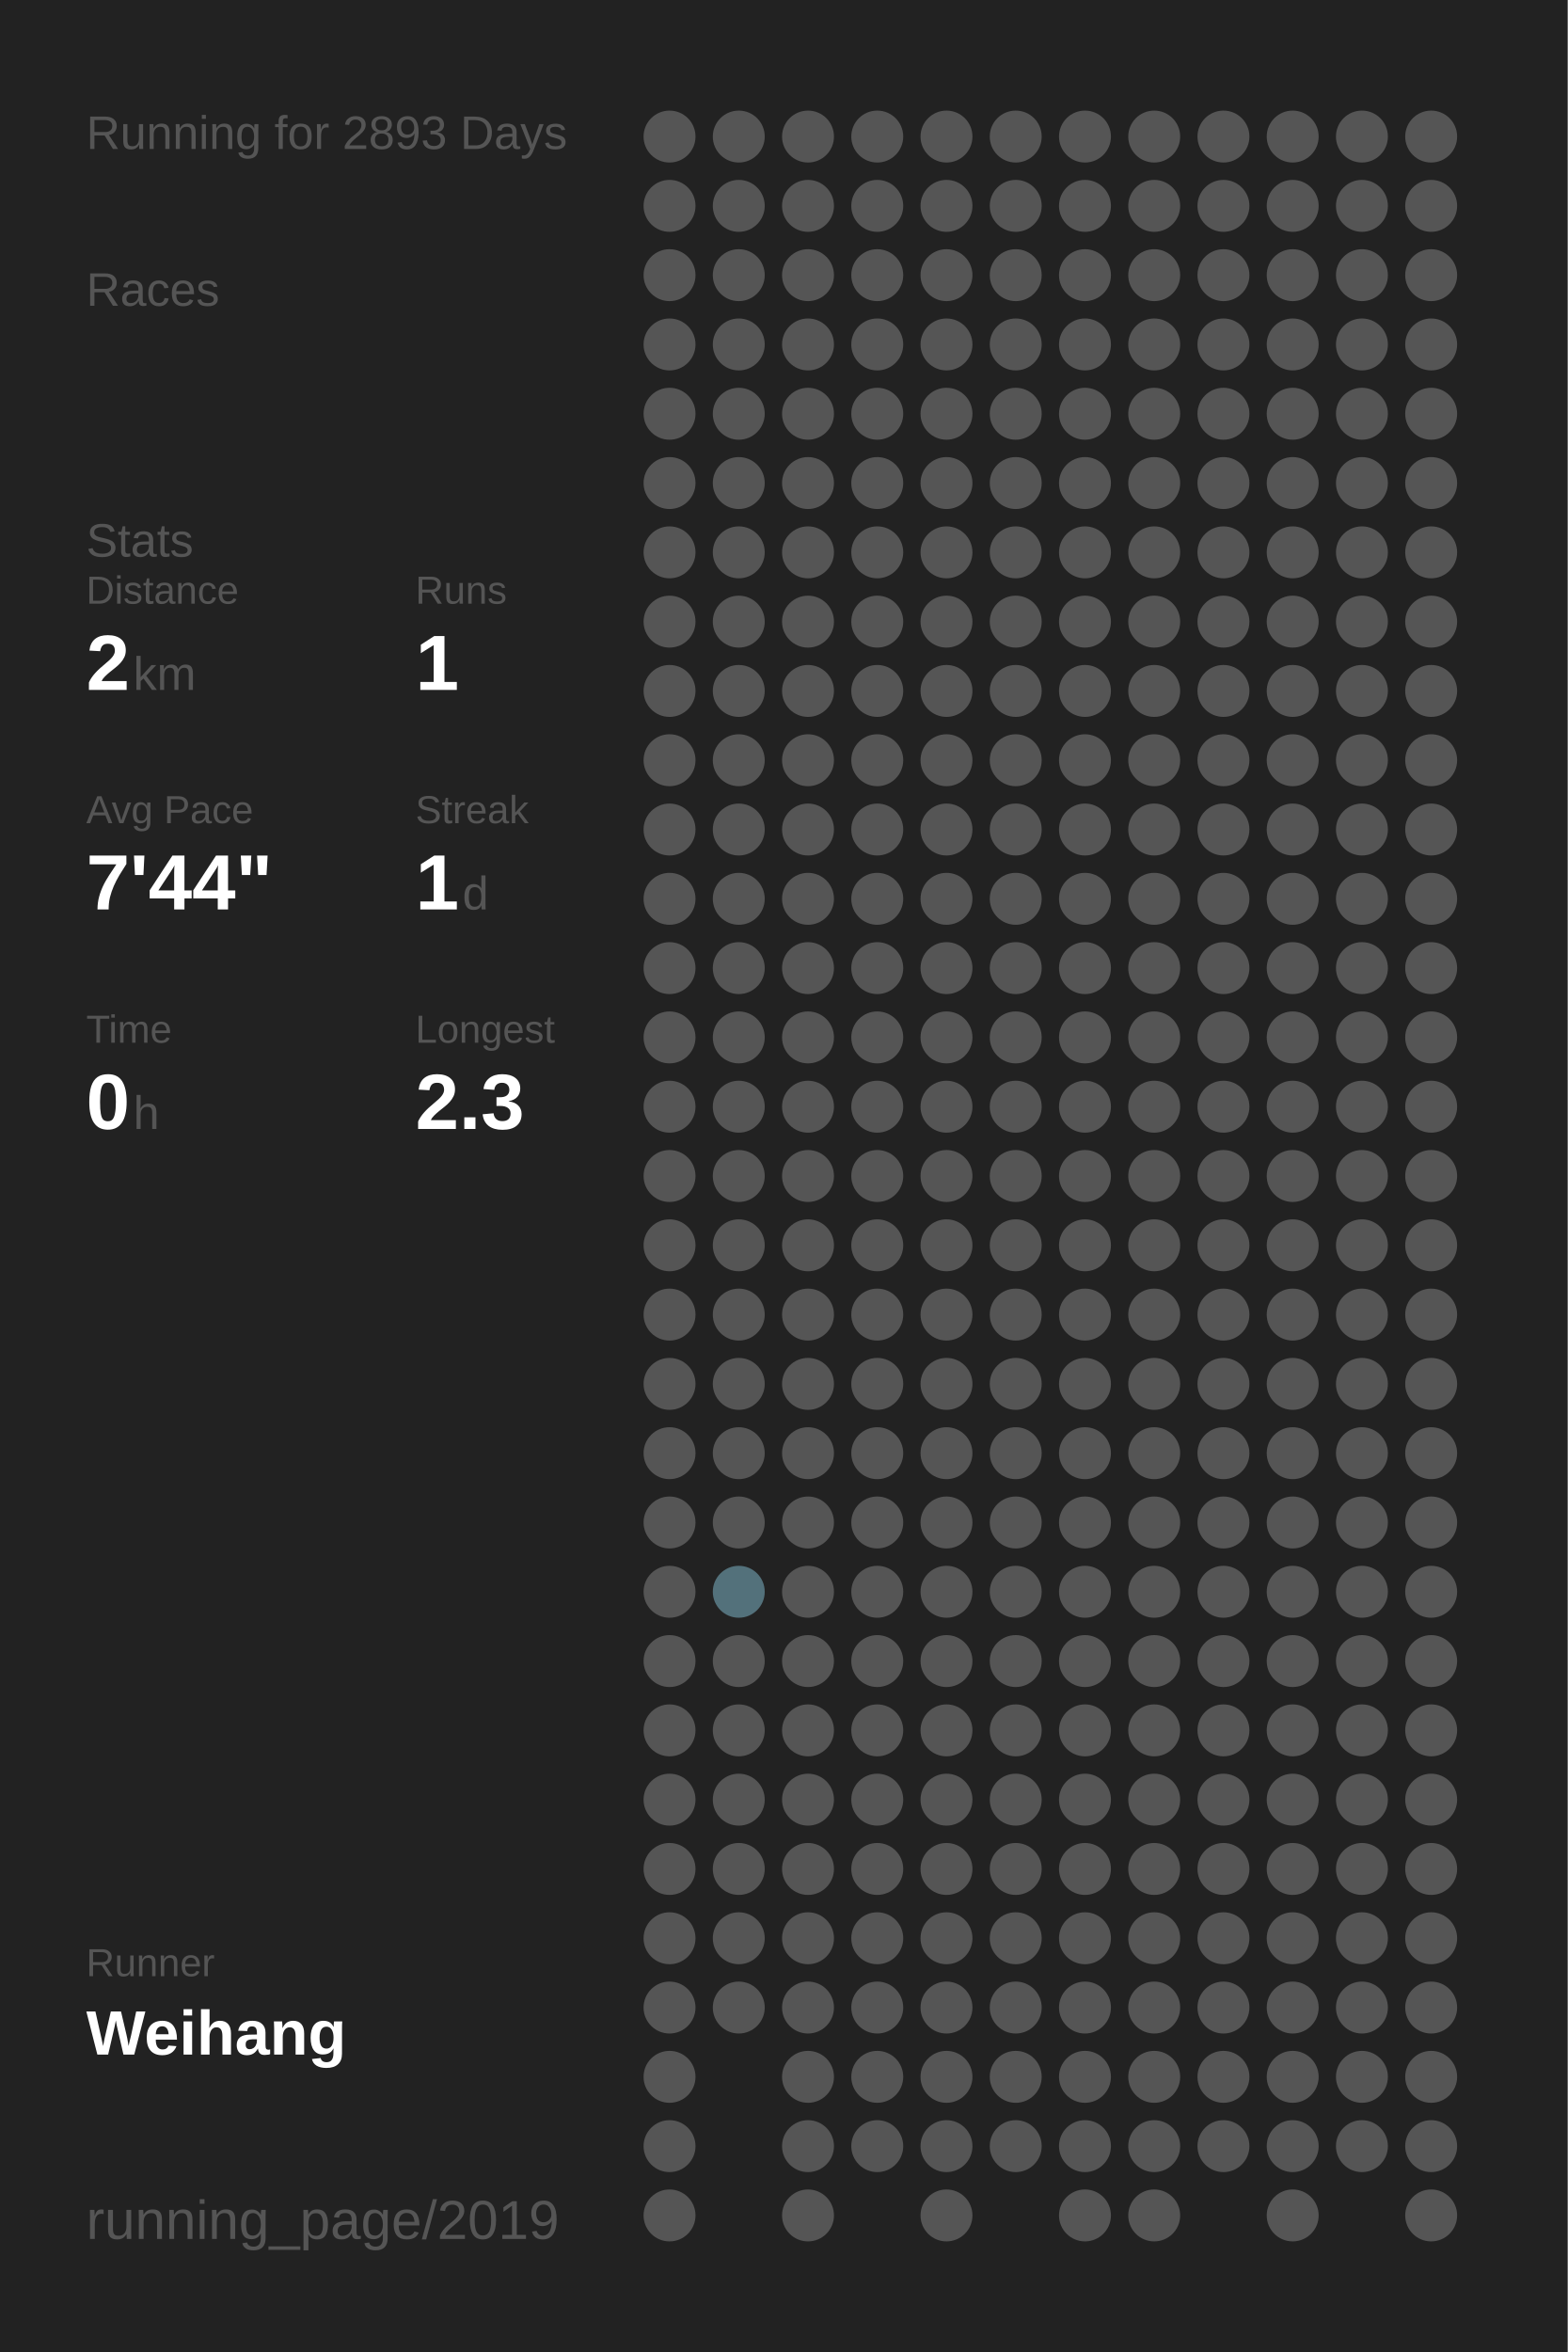
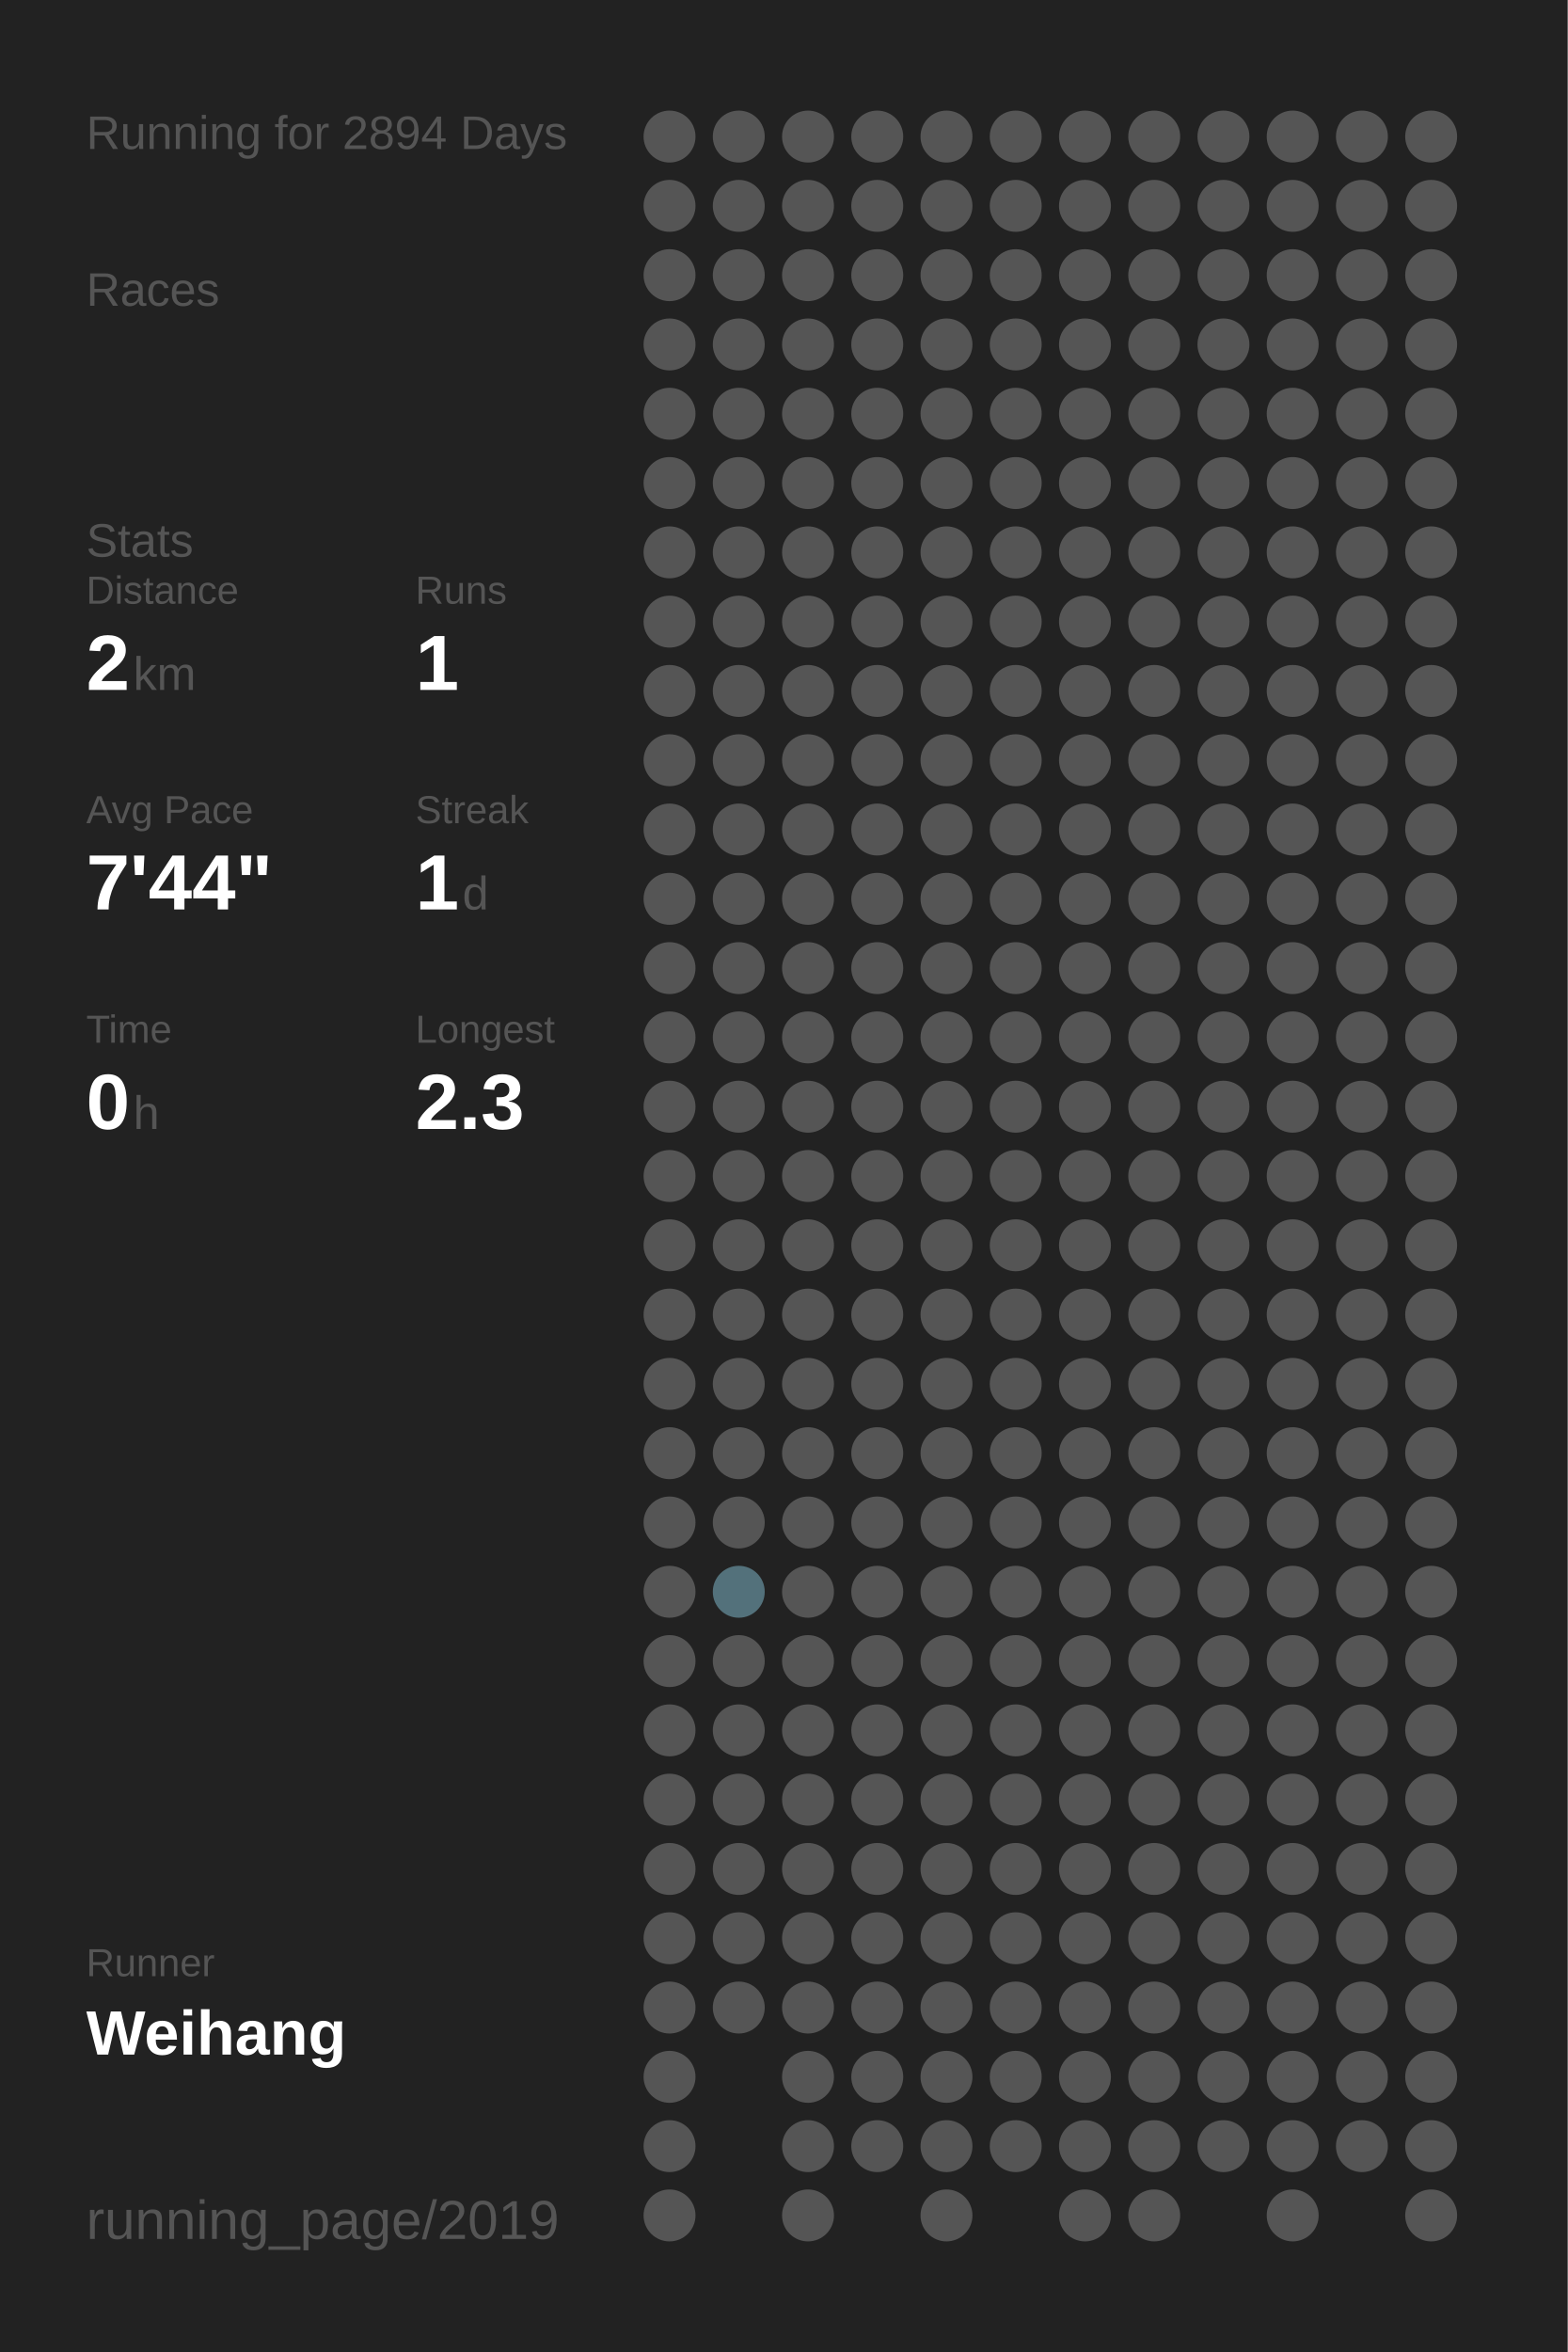
<svg xmlns="http://www.w3.org/2000/svg" baseProfile="full" height="300mm" version="1.1" viewBox="0,0,200,300" width="200mm">
  <defs />
  <rect fill="#222222" height="300" width="200" x="0" y="0" />
-   <text fill="#555555" style="font-size:6px; font-family:Arial;" x="11" y="19">Running for 2893 Days</text>
+   <text fill="#555555" style="font-size:6px; font-family:Arial;" x="11" y="19">Running for 2894 Days</text>
  <text fill="#555555" style="font-size:6px; font-family:Arial;" x="11" y="39">Races</text>
  <text fill="#555555" style="font-size:6px; font-family:Arial;" x="11" y="71">Stats</text>
  <text fill="#555555" style="font-size:5px; font-family:Arial;" x="11" y="77">Distance</text>
  <text fill="#FFFFFF" style="font-size:10px; font-family:Arial; font-weight:bold;" x="11" y="88">2</text>
  <text fill="#555555" style="font-size:6px; font-family:Arial;" x="17" y="88">km</text>
  <text fill="#555555" style="font-size:5px; font-family:Arial;" x="53" y="77">Runs</text>
  <text fill="#FFFFFF" style="font-size:10px; font-family:Arial; font-weight:bold;" x="53" y="88">1</text>
  <text fill="#555555" style="font-size:5px; font-family:Arial;" x="11" y="105">Avg Pace</text>
  <text fill="#FFFFFF" style="font-size:10px; font-family:Arial; font-weight:bold;" x="11" y="116">7'44"</text>
  <text fill="#555555" style="font-size:5px; font-family:Arial;" x="53" y="105">Streak</text>
  <text fill="#FFFFFF" style="font-size:10px; font-family:Arial; font-weight:bold;" x="53" y="116">1</text>
  <text fill="#555555" style="font-size:6px; font-family:Arial;" x="59" y="116">d</text>
  <text fill="#555555" style="font-size:5px; font-family:Arial;" x="11" y="133">Time</text>
  <text fill="#FFFFFF" style="font-size:10px; font-family:Arial; font-weight:bold;" x="11" y="144">0</text>
  <text fill="#555555" style="font-size:6px; font-family:Arial;" x="17" y="144">h</text>
  <text fill="#555555" style="font-size:5px; font-family:Arial;" x="53" y="133">Longest</text>
  <text fill="#FFFFFF" style="font-size:10px; font-family:Arial; font-weight:bold;" x="53" y="144">2.3</text>
  <text fill="#555555" style="font-size:5px; font-family:Arial;" x="11" y="252.065">Runner</text>
  <text fill="#FFFFFF" style="font-size:8px; font-family:Arial; font-weight:bold;" x="11" y="262.065">Weihang</text>
  <text fill="#555555" style="font-size:7px; font-family:Arial;" x="11" y="285.581">running_page/2019</text>
  <circle cx="85.417" cy="17.419" fill="#555555" r="3.312" />
  <circle cx="85.417" cy="26.258" fill="#555555" r="3.312" />
  <circle cx="85.417" cy="35.097" fill="#555555" r="3.312" />
  <circle cx="85.417" cy="43.935" fill="#555555" r="3.312" />
  <circle cx="85.417" cy="52.774" fill="#555555" r="3.312" />
  <circle cx="85.417" cy="61.613" fill="#555555" r="3.312" />
  <circle cx="85.417" cy="70.452" fill="#555555" r="3.312" />
  <circle cx="85.417" cy="79.29" fill="#555555" r="3.312" />
  <circle cx="85.417" cy="88.129" fill="#555555" r="3.312" />
  <circle cx="85.417" cy="96.968" fill="#555555" r="3.312" />
  <circle cx="85.417" cy="105.806" fill="#555555" r="3.312" />
  <circle cx="85.417" cy="114.645" fill="#555555" r="3.312" />
  <circle cx="85.417" cy="123.484" fill="#555555" r="3.312" />
  <circle cx="85.417" cy="132.323" fill="#555555" r="3.312" />
  <circle cx="85.417" cy="141.161" fill="#555555" r="3.312" />
  <circle cx="85.417" cy="150" fill="#555555" r="3.312" />
  <circle cx="85.417" cy="158.839" fill="#555555" r="3.312" />
  <circle cx="85.417" cy="167.677" fill="#555555" r="3.312" />
  <circle cx="85.417" cy="176.516" fill="#555555" r="3.312" />
  <circle cx="85.417" cy="185.355" fill="#555555" r="3.312" />
  <circle cx="85.417" cy="194.194" fill="#555555" r="3.312" />
  <circle cx="85.417" cy="203.032" fill="#555555" r="3.312" />
  <circle cx="85.417" cy="211.871" fill="#555555" r="3.312" />
  <circle cx="85.417" cy="220.71" fill="#555555" r="3.312" />
  <circle cx="85.417" cy="229.548" fill="#555555" r="3.312" />
  <circle cx="85.417" cy="238.387" fill="#555555" r="3.312" />
  <circle cx="85.417" cy="247.226" fill="#555555" r="3.312" />
  <circle cx="85.417" cy="256.065" fill="#555555" r="3.312" />
  <circle cx="85.417" cy="264.903" fill="#555555" r="3.312" />
  <circle cx="85.417" cy="273.742" fill="#555555" r="3.312" />
  <circle cx="85.417" cy="282.581" fill="#555555" r="3.312" />
  <circle cx="94.25" cy="17.419" fill="#555555" r="3.312" />
  <circle cx="94.25" cy="26.258" fill="#555555" r="3.312" />
  <circle cx="94.25" cy="35.097" fill="#555555" r="3.312" />
  <circle cx="94.25" cy="43.935" fill="#555555" r="3.312" />
  <circle cx="94.25" cy="52.774" fill="#555555" r="3.312" />
  <circle cx="94.25" cy="61.613" fill="#555555" r="3.312" />
  <circle cx="94.25" cy="70.452" fill="#555555" r="3.312" />
  <circle cx="94.25" cy="79.29" fill="#555555" r="3.312" />
  <circle cx="94.25" cy="88.129" fill="#555555" r="3.312" />
  <circle cx="94.25" cy="96.968" fill="#555555" r="3.312" />
  <circle cx="94.25" cy="105.806" fill="#555555" r="3.312" />
  <circle cx="94.25" cy="114.645" fill="#555555" r="3.312" />
  <circle cx="94.25" cy="123.484" fill="#555555" r="3.312" />
  <circle cx="94.25" cy="132.323" fill="#555555" r="3.312" />
  <circle cx="94.25" cy="141.161" fill="#555555" r="3.312" />
  <circle cx="94.25" cy="150" fill="#555555" r="3.312" />
  <circle cx="94.25" cy="158.839" fill="#555555" r="3.312" />
  <circle cx="94.25" cy="167.677" fill="#555555" r="3.312" />
  <circle cx="94.25" cy="176.516" fill="#555555" r="3.312" />
  <circle cx="94.25" cy="185.355" fill="#555555" r="3.312" />
  <circle cx="94.25" cy="194.194" fill="#555555" r="3.312" />
  <circle cx="94.25" cy="203.032" fill="#53717b" r="3.312" />
  <circle cx="94.25" cy="211.871" fill="#555555" r="3.312" />
  <circle cx="94.25" cy="220.71" fill="#555555" r="3.312" />
  <circle cx="94.25" cy="229.548" fill="#555555" r="3.312" />
  <circle cx="94.25" cy="238.387" fill="#555555" r="3.312" />
  <circle cx="94.25" cy="247.226" fill="#555555" r="3.312" />
  <circle cx="94.25" cy="256.065" fill="#555555" r="3.312" />
  <circle cx="103.083" cy="17.419" fill="#555555" r="3.312" />
  <circle cx="103.083" cy="26.258" fill="#555555" r="3.312" />
  <circle cx="103.083" cy="35.097" fill="#555555" r="3.312" />
  <circle cx="103.083" cy="43.935" fill="#555555" r="3.312" />
  <circle cx="103.083" cy="52.774" fill="#555555" r="3.312" />
  <circle cx="103.083" cy="61.613" fill="#555555" r="3.312" />
  <circle cx="103.083" cy="70.452" fill="#555555" r="3.312" />
  <circle cx="103.083" cy="79.29" fill="#555555" r="3.312" />
  <circle cx="103.083" cy="88.129" fill="#555555" r="3.312" />
  <circle cx="103.083" cy="96.968" fill="#555555" r="3.312" />
  <circle cx="103.083" cy="105.806" fill="#555555" r="3.312" />
  <circle cx="103.083" cy="114.645" fill="#555555" r="3.312" />
  <circle cx="103.083" cy="123.484" fill="#555555" r="3.312" />
  <circle cx="103.083" cy="132.323" fill="#555555" r="3.312" />
  <circle cx="103.083" cy="141.161" fill="#555555" r="3.312" />
  <circle cx="103.083" cy="150" fill="#555555" r="3.312" />
  <circle cx="103.083" cy="158.839" fill="#555555" r="3.312" />
  <circle cx="103.083" cy="167.677" fill="#555555" r="3.312" />
  <circle cx="103.083" cy="176.516" fill="#555555" r="3.312" />
  <circle cx="103.083" cy="185.355" fill="#555555" r="3.312" />
  <circle cx="103.083" cy="194.194" fill="#555555" r="3.312" />
  <circle cx="103.083" cy="203.032" fill="#555555" r="3.312" />
  <circle cx="103.083" cy="211.871" fill="#555555" r="3.312" />
  <circle cx="103.083" cy="220.71" fill="#555555" r="3.312" />
  <circle cx="103.083" cy="229.548" fill="#555555" r="3.312" />
  <circle cx="103.083" cy="238.387" fill="#555555" r="3.312" />
  <circle cx="103.083" cy="247.226" fill="#555555" r="3.312" />
  <circle cx="103.083" cy="256.065" fill="#555555" r="3.312" />
  <circle cx="103.083" cy="264.903" fill="#555555" r="3.312" />
  <circle cx="103.083" cy="273.742" fill="#555555" r="3.312" />
  <circle cx="103.083" cy="282.581" fill="#555555" r="3.312" />
  <circle cx="111.917" cy="17.419" fill="#555555" r="3.312" />
  <circle cx="111.917" cy="26.258" fill="#555555" r="3.312" />
  <circle cx="111.917" cy="35.097" fill="#555555" r="3.312" />
  <circle cx="111.917" cy="43.935" fill="#555555" r="3.312" />
  <circle cx="111.917" cy="52.774" fill="#555555" r="3.312" />
  <circle cx="111.917" cy="61.613" fill="#555555" r="3.312" />
  <circle cx="111.917" cy="70.452" fill="#555555" r="3.312" />
  <circle cx="111.917" cy="79.29" fill="#555555" r="3.312" />
  <circle cx="111.917" cy="88.129" fill="#555555" r="3.312" />
  <circle cx="111.917" cy="96.968" fill="#555555" r="3.312" />
  <circle cx="111.917" cy="105.806" fill="#555555" r="3.312" />
  <circle cx="111.917" cy="114.645" fill="#555555" r="3.312" />
  <circle cx="111.917" cy="123.484" fill="#555555" r="3.312" />
  <circle cx="111.917" cy="132.323" fill="#555555" r="3.312" />
  <circle cx="111.917" cy="141.161" fill="#555555" r="3.312" />
  <circle cx="111.917" cy="150" fill="#555555" r="3.312" />
  <circle cx="111.917" cy="158.839" fill="#555555" r="3.312" />
  <circle cx="111.917" cy="167.677" fill="#555555" r="3.312" />
  <circle cx="111.917" cy="176.516" fill="#555555" r="3.312" />
  <circle cx="111.917" cy="185.355" fill="#555555" r="3.312" />
  <circle cx="111.917" cy="194.194" fill="#555555" r="3.312" />
  <circle cx="111.917" cy="203.032" fill="#555555" r="3.312" />
  <circle cx="111.917" cy="211.871" fill="#555555" r="3.312" />
  <circle cx="111.917" cy="220.71" fill="#555555" r="3.312" />
  <circle cx="111.917" cy="229.548" fill="#555555" r="3.312" />
  <circle cx="111.917" cy="238.387" fill="#555555" r="3.312" />
  <circle cx="111.917" cy="247.226" fill="#555555" r="3.312" />
  <circle cx="111.917" cy="256.065" fill="#555555" r="3.312" />
  <circle cx="111.917" cy="264.903" fill="#555555" r="3.312" />
  <circle cx="111.917" cy="273.742" fill="#555555" r="3.312" />
  <circle cx="120.75" cy="17.419" fill="#555555" r="3.312" />
  <circle cx="120.75" cy="26.258" fill="#555555" r="3.312" />
  <circle cx="120.75" cy="35.097" fill="#555555" r="3.312" />
  <circle cx="120.75" cy="43.935" fill="#555555" r="3.312" />
  <circle cx="120.75" cy="52.774" fill="#555555" r="3.312" />
  <circle cx="120.75" cy="61.613" fill="#555555" r="3.312" />
  <circle cx="120.75" cy="70.452" fill="#555555" r="3.312" />
  <circle cx="120.75" cy="79.29" fill="#555555" r="3.312" />
  <circle cx="120.75" cy="88.129" fill="#555555" r="3.312" />
  <circle cx="120.75" cy="96.968" fill="#555555" r="3.312" />
  <circle cx="120.75" cy="105.806" fill="#555555" r="3.312" />
  <circle cx="120.75" cy="114.645" fill="#555555" r="3.312" />
  <circle cx="120.75" cy="123.484" fill="#555555" r="3.312" />
  <circle cx="120.75" cy="132.323" fill="#555555" r="3.312" />
  <circle cx="120.75" cy="141.161" fill="#555555" r="3.312" />
  <circle cx="120.75" cy="150" fill="#555555" r="3.312" />
  <circle cx="120.75" cy="158.839" fill="#555555" r="3.312" />
  <circle cx="120.75" cy="167.677" fill="#555555" r="3.312" />
  <circle cx="120.75" cy="176.516" fill="#555555" r="3.312" />
  <circle cx="120.75" cy="185.355" fill="#555555" r="3.312" />
  <circle cx="120.75" cy="194.194" fill="#555555" r="3.312" />
  <circle cx="120.75" cy="203.032" fill="#555555" r="3.312" />
  <circle cx="120.75" cy="211.871" fill="#555555" r="3.312" />
  <circle cx="120.75" cy="220.71" fill="#555555" r="3.312" />
  <circle cx="120.75" cy="229.548" fill="#555555" r="3.312" />
  <circle cx="120.75" cy="238.387" fill="#555555" r="3.312" />
  <circle cx="120.75" cy="247.226" fill="#555555" r="3.312" />
  <circle cx="120.75" cy="256.065" fill="#555555" r="3.312" />
  <circle cx="120.75" cy="264.903" fill="#555555" r="3.312" />
  <circle cx="120.75" cy="273.742" fill="#555555" r="3.312" />
  <circle cx="120.75" cy="282.581" fill="#555555" r="3.312" />
  <circle cx="129.583" cy="17.419" fill="#555555" r="3.312" />
  <circle cx="129.583" cy="26.258" fill="#555555" r="3.312" />
  <circle cx="129.583" cy="35.097" fill="#555555" r="3.312" />
  <circle cx="129.583" cy="43.935" fill="#555555" r="3.312" />
  <circle cx="129.583" cy="52.774" fill="#555555" r="3.312" />
  <circle cx="129.583" cy="61.613" fill="#555555" r="3.312" />
  <circle cx="129.583" cy="70.452" fill="#555555" r="3.312" />
  <circle cx="129.583" cy="79.29" fill="#555555" r="3.312" />
  <circle cx="129.583" cy="88.129" fill="#555555" r="3.312" />
  <circle cx="129.583" cy="96.968" fill="#555555" r="3.312" />
  <circle cx="129.583" cy="105.806" fill="#555555" r="3.312" />
  <circle cx="129.583" cy="114.645" fill="#555555" r="3.312" />
  <circle cx="129.583" cy="123.484" fill="#555555" r="3.312" />
  <circle cx="129.583" cy="132.323" fill="#555555" r="3.312" />
  <circle cx="129.583" cy="141.161" fill="#555555" r="3.312" />
  <circle cx="129.583" cy="150" fill="#555555" r="3.312" />
  <circle cx="129.583" cy="158.839" fill="#555555" r="3.312" />
  <circle cx="129.583" cy="167.677" fill="#555555" r="3.312" />
  <circle cx="129.583" cy="176.516" fill="#555555" r="3.312" />
  <circle cx="129.583" cy="185.355" fill="#555555" r="3.312" />
  <circle cx="129.583" cy="194.194" fill="#555555" r="3.312" />
  <circle cx="129.583" cy="203.032" fill="#555555" r="3.312" />
  <circle cx="129.583" cy="211.871" fill="#555555" r="3.312" />
  <circle cx="129.583" cy="220.71" fill="#555555" r="3.312" />
  <circle cx="129.583" cy="229.548" fill="#555555" r="3.312" />
  <circle cx="129.583" cy="238.387" fill="#555555" r="3.312" />
  <circle cx="129.583" cy="247.226" fill="#555555" r="3.312" />
  <circle cx="129.583" cy="256.065" fill="#555555" r="3.312" />
  <circle cx="129.583" cy="264.903" fill="#555555" r="3.312" />
  <circle cx="129.583" cy="273.742" fill="#555555" r="3.312" />
  <circle cx="138.417" cy="17.419" fill="#555555" r="3.312" />
  <circle cx="138.417" cy="26.258" fill="#555555" r="3.312" />
  <circle cx="138.417" cy="35.097" fill="#555555" r="3.312" />
  <circle cx="138.417" cy="43.935" fill="#555555" r="3.312" />
  <circle cx="138.417" cy="52.774" fill="#555555" r="3.312" />
  <circle cx="138.417" cy="61.613" fill="#555555" r="3.312" />
  <circle cx="138.417" cy="70.452" fill="#555555" r="3.312" />
  <circle cx="138.417" cy="79.29" fill="#555555" r="3.312" />
  <circle cx="138.417" cy="88.129" fill="#555555" r="3.312" />
  <circle cx="138.417" cy="96.968" fill="#555555" r="3.312" />
  <circle cx="138.417" cy="105.806" fill="#555555" r="3.312" />
  <circle cx="138.417" cy="114.645" fill="#555555" r="3.312" />
  <circle cx="138.417" cy="123.484" fill="#555555" r="3.312" />
  <circle cx="138.417" cy="132.323" fill="#555555" r="3.312" />
  <circle cx="138.417" cy="141.161" fill="#555555" r="3.312" />
  <circle cx="138.417" cy="150" fill="#555555" r="3.312" />
  <circle cx="138.417" cy="158.839" fill="#555555" r="3.312" />
  <circle cx="138.417" cy="167.677" fill="#555555" r="3.312" />
  <circle cx="138.417" cy="176.516" fill="#555555" r="3.312" />
  <circle cx="138.417" cy="185.355" fill="#555555" r="3.312" />
  <circle cx="138.417" cy="194.194" fill="#555555" r="3.312" />
  <circle cx="138.417" cy="203.032" fill="#555555" r="3.312" />
  <circle cx="138.417" cy="211.871" fill="#555555" r="3.312" />
  <circle cx="138.417" cy="220.71" fill="#555555" r="3.312" />
  <circle cx="138.417" cy="229.548" fill="#555555" r="3.312" />
  <circle cx="138.417" cy="238.387" fill="#555555" r="3.312" />
  <circle cx="138.417" cy="247.226" fill="#555555" r="3.312" />
  <circle cx="138.417" cy="256.065" fill="#555555" r="3.312" />
  <circle cx="138.417" cy="264.903" fill="#555555" r="3.312" />
  <circle cx="138.417" cy="273.742" fill="#555555" r="3.312" />
  <circle cx="138.417" cy="282.581" fill="#555555" r="3.312" />
  <circle cx="147.25" cy="17.419" fill="#555555" r="3.312" />
  <circle cx="147.25" cy="26.258" fill="#555555" r="3.312" />
  <circle cx="147.25" cy="35.097" fill="#555555" r="3.312" />
  <circle cx="147.25" cy="43.935" fill="#555555" r="3.312" />
  <circle cx="147.25" cy="52.774" fill="#555555" r="3.312" />
  <circle cx="147.25" cy="61.613" fill="#555555" r="3.312" />
  <circle cx="147.25" cy="70.452" fill="#555555" r="3.312" />
  <circle cx="147.25" cy="79.29" fill="#555555" r="3.312" />
  <circle cx="147.25" cy="88.129" fill="#555555" r="3.312" />
  <circle cx="147.25" cy="96.968" fill="#555555" r="3.312" />
  <circle cx="147.25" cy="105.806" fill="#555555" r="3.312" />
  <circle cx="147.25" cy="114.645" fill="#555555" r="3.312" />
  <circle cx="147.25" cy="123.484" fill="#555555" r="3.312" />
  <circle cx="147.25" cy="132.323" fill="#555555" r="3.312" />
  <circle cx="147.25" cy="141.161" fill="#555555" r="3.312" />
  <circle cx="147.25" cy="150" fill="#555555" r="3.312" />
  <circle cx="147.25" cy="158.839" fill="#555555" r="3.312" />
  <circle cx="147.25" cy="167.677" fill="#555555" r="3.312" />
  <circle cx="147.25" cy="176.516" fill="#555555" r="3.312" />
  <circle cx="147.25" cy="185.355" fill="#555555" r="3.312" />
  <circle cx="147.25" cy="194.194" fill="#555555" r="3.312" />
  <circle cx="147.25" cy="203.032" fill="#555555" r="3.312" />
  <circle cx="147.25" cy="211.871" fill="#555555" r="3.312" />
  <circle cx="147.25" cy="220.71" fill="#555555" r="3.312" />
  <circle cx="147.25" cy="229.548" fill="#555555" r="3.312" />
  <circle cx="147.25" cy="238.387" fill="#555555" r="3.312" />
  <circle cx="147.25" cy="247.226" fill="#555555" r="3.312" />
  <circle cx="147.25" cy="256.065" fill="#555555" r="3.312" />
  <circle cx="147.25" cy="264.903" fill="#555555" r="3.312" />
  <circle cx="147.25" cy="273.742" fill="#555555" r="3.312" />
  <circle cx="147.25" cy="282.581" fill="#555555" r="3.312" />
  <circle cx="156.083" cy="17.419" fill="#555555" r="3.312" />
  <circle cx="156.083" cy="26.258" fill="#555555" r="3.312" />
  <circle cx="156.083" cy="35.097" fill="#555555" r="3.312" />
  <circle cx="156.083" cy="43.935" fill="#555555" r="3.312" />
  <circle cx="156.083" cy="52.774" fill="#555555" r="3.312" />
  <circle cx="156.083" cy="61.613" fill="#555555" r="3.312" />
  <circle cx="156.083" cy="70.452" fill="#555555" r="3.312" />
  <circle cx="156.083" cy="79.29" fill="#555555" r="3.312" />
  <circle cx="156.083" cy="88.129" fill="#555555" r="3.312" />
  <circle cx="156.083" cy="96.968" fill="#555555" r="3.312" />
  <circle cx="156.083" cy="105.806" fill="#555555" r="3.312" />
  <circle cx="156.083" cy="114.645" fill="#555555" r="3.312" />
  <circle cx="156.083" cy="123.484" fill="#555555" r="3.312" />
  <circle cx="156.083" cy="132.323" fill="#555555" r="3.312" />
  <circle cx="156.083" cy="141.161" fill="#555555" r="3.312" />
  <circle cx="156.083" cy="150" fill="#555555" r="3.312" />
  <circle cx="156.083" cy="158.839" fill="#555555" r="3.312" />
  <circle cx="156.083" cy="167.677" fill="#555555" r="3.312" />
  <circle cx="156.083" cy="176.516" fill="#555555" r="3.312" />
  <circle cx="156.083" cy="185.355" fill="#555555" r="3.312" />
  <circle cx="156.083" cy="194.194" fill="#555555" r="3.312" />
  <circle cx="156.083" cy="203.032" fill="#555555" r="3.312" />
  <circle cx="156.083" cy="211.871" fill="#555555" r="3.312" />
  <circle cx="156.083" cy="220.71" fill="#555555" r="3.312" />
  <circle cx="156.083" cy="229.548" fill="#555555" r="3.312" />
  <circle cx="156.083" cy="238.387" fill="#555555" r="3.312" />
  <circle cx="156.083" cy="247.226" fill="#555555" r="3.312" />
  <circle cx="156.083" cy="256.065" fill="#555555" r="3.312" />
  <circle cx="156.083" cy="264.903" fill="#555555" r="3.312" />
  <circle cx="156.083" cy="273.742" fill="#555555" r="3.312" />
  <circle cx="164.917" cy="17.419" fill="#555555" r="3.312" />
  <circle cx="164.917" cy="26.258" fill="#555555" r="3.312" />
  <circle cx="164.917" cy="35.097" fill="#555555" r="3.312" />
  <circle cx="164.917" cy="43.935" fill="#555555" r="3.312" />
  <circle cx="164.917" cy="52.774" fill="#555555" r="3.312" />
  <circle cx="164.917" cy="61.613" fill="#555555" r="3.312" />
  <circle cx="164.917" cy="70.452" fill="#555555" r="3.312" />
  <circle cx="164.917" cy="79.29" fill="#555555" r="3.312" />
  <circle cx="164.917" cy="88.129" fill="#555555" r="3.312" />
  <circle cx="164.917" cy="96.968" fill="#555555" r="3.312" />
  <circle cx="164.917" cy="105.806" fill="#555555" r="3.312" />
  <circle cx="164.917" cy="114.645" fill="#555555" r="3.312" />
  <circle cx="164.917" cy="123.484" fill="#555555" r="3.312" />
  <circle cx="164.917" cy="132.323" fill="#555555" r="3.312" />
  <circle cx="164.917" cy="141.161" fill="#555555" r="3.312" />
  <circle cx="164.917" cy="150" fill="#555555" r="3.312" />
  <circle cx="164.917" cy="158.839" fill="#555555" r="3.312" />
  <circle cx="164.917" cy="167.677" fill="#555555" r="3.312" />
  <circle cx="164.917" cy="176.516" fill="#555555" r="3.312" />
  <circle cx="164.917" cy="185.355" fill="#555555" r="3.312" />
  <circle cx="164.917" cy="194.194" fill="#555555" r="3.312" />
  <circle cx="164.917" cy="203.032" fill="#555555" r="3.312" />
  <circle cx="164.917" cy="211.871" fill="#555555" r="3.312" />
  <circle cx="164.917" cy="220.71" fill="#555555" r="3.312" />
  <circle cx="164.917" cy="229.548" fill="#555555" r="3.312" />
  <circle cx="164.917" cy="238.387" fill="#555555" r="3.312" />
  <circle cx="164.917" cy="247.226" fill="#555555" r="3.312" />
  <circle cx="164.917" cy="256.065" fill="#555555" r="3.312" />
  <circle cx="164.917" cy="264.903" fill="#555555" r="3.312" />
  <circle cx="164.917" cy="273.742" fill="#555555" r="3.312" />
  <circle cx="164.917" cy="282.581" fill="#555555" r="3.312" />
  <circle cx="173.75" cy="17.419" fill="#555555" r="3.312" />
  <circle cx="173.75" cy="26.258" fill="#555555" r="3.312" />
  <circle cx="173.75" cy="35.097" fill="#555555" r="3.312" />
  <circle cx="173.75" cy="43.935" fill="#555555" r="3.312" />
  <circle cx="173.75" cy="52.774" fill="#555555" r="3.312" />
  <circle cx="173.75" cy="61.613" fill="#555555" r="3.312" />
  <circle cx="173.75" cy="70.452" fill="#555555" r="3.312" />
  <circle cx="173.75" cy="79.29" fill="#555555" r="3.312" />
  <circle cx="173.75" cy="88.129" fill="#555555" r="3.312" />
  <circle cx="173.75" cy="96.968" fill="#555555" r="3.312" />
  <circle cx="173.75" cy="105.806" fill="#555555" r="3.312" />
  <circle cx="173.75" cy="114.645" fill="#555555" r="3.312" />
  <circle cx="173.75" cy="123.484" fill="#555555" r="3.312" />
  <circle cx="173.75" cy="132.323" fill="#555555" r="3.312" />
  <circle cx="173.75" cy="141.161" fill="#555555" r="3.312" />
  <circle cx="173.75" cy="150" fill="#555555" r="3.312" />
  <circle cx="173.75" cy="158.839" fill="#555555" r="3.312" />
  <circle cx="173.75" cy="167.677" fill="#555555" r="3.312" />
  <circle cx="173.75" cy="176.516" fill="#555555" r="3.312" />
  <circle cx="173.75" cy="185.355" fill="#555555" r="3.312" />
  <circle cx="173.75" cy="194.194" fill="#555555" r="3.312" />
  <circle cx="173.75" cy="203.032" fill="#555555" r="3.312" />
  <circle cx="173.75" cy="211.871" fill="#555555" r="3.312" />
  <circle cx="173.75" cy="220.71" fill="#555555" r="3.312" />
  <circle cx="173.75" cy="229.548" fill="#555555" r="3.312" />
  <circle cx="173.75" cy="238.387" fill="#555555" r="3.312" />
  <circle cx="173.75" cy="247.226" fill="#555555" r="3.312" />
  <circle cx="173.75" cy="256.065" fill="#555555" r="3.312" />
  <circle cx="173.75" cy="264.903" fill="#555555" r="3.312" />
  <circle cx="173.75" cy="273.742" fill="#555555" r="3.312" />
  <circle cx="182.583" cy="17.419" fill="#555555" r="3.312" />
  <circle cx="182.583" cy="26.258" fill="#555555" r="3.312" />
  <circle cx="182.583" cy="35.097" fill="#555555" r="3.312" />
  <circle cx="182.583" cy="43.935" fill="#555555" r="3.312" />
  <circle cx="182.583" cy="52.774" fill="#555555" r="3.312" />
  <circle cx="182.583" cy="61.613" fill="#555555" r="3.312" />
  <circle cx="182.583" cy="70.452" fill="#555555" r="3.312" />
  <circle cx="182.583" cy="79.29" fill="#555555" r="3.312" />
  <circle cx="182.583" cy="88.129" fill="#555555" r="3.312" />
  <circle cx="182.583" cy="96.968" fill="#555555" r="3.312" />
  <circle cx="182.583" cy="105.806" fill="#555555" r="3.312" />
  <circle cx="182.583" cy="114.645" fill="#555555" r="3.312" />
  <circle cx="182.583" cy="123.484" fill="#555555" r="3.312" />
  <circle cx="182.583" cy="132.323" fill="#555555" r="3.312" />
  <circle cx="182.583" cy="141.161" fill="#555555" r="3.312" />
  <circle cx="182.583" cy="150" fill="#555555" r="3.312" />
  <circle cx="182.583" cy="158.839" fill="#555555" r="3.312" />
  <circle cx="182.583" cy="167.677" fill="#555555" r="3.312" />
  <circle cx="182.583" cy="176.516" fill="#555555" r="3.312" />
  <circle cx="182.583" cy="185.355" fill="#555555" r="3.312" />
  <circle cx="182.583" cy="194.194" fill="#555555" r="3.312" />
  <circle cx="182.583" cy="203.032" fill="#555555" r="3.312" />
  <circle cx="182.583" cy="211.871" fill="#555555" r="3.312" />
  <circle cx="182.583" cy="220.71" fill="#555555" r="3.312" />
  <circle cx="182.583" cy="229.548" fill="#555555" r="3.312" />
  <circle cx="182.583" cy="238.387" fill="#555555" r="3.312" />
  <circle cx="182.583" cy="247.226" fill="#555555" r="3.312" />
  <circle cx="182.583" cy="256.065" fill="#555555" r="3.312" />
  <circle cx="182.583" cy="264.903" fill="#555555" r="3.312" />
  <circle cx="182.583" cy="273.742" fill="#555555" r="3.312" />
  <circle cx="182.583" cy="282.581" fill="#555555" r="3.312" />
</svg>
